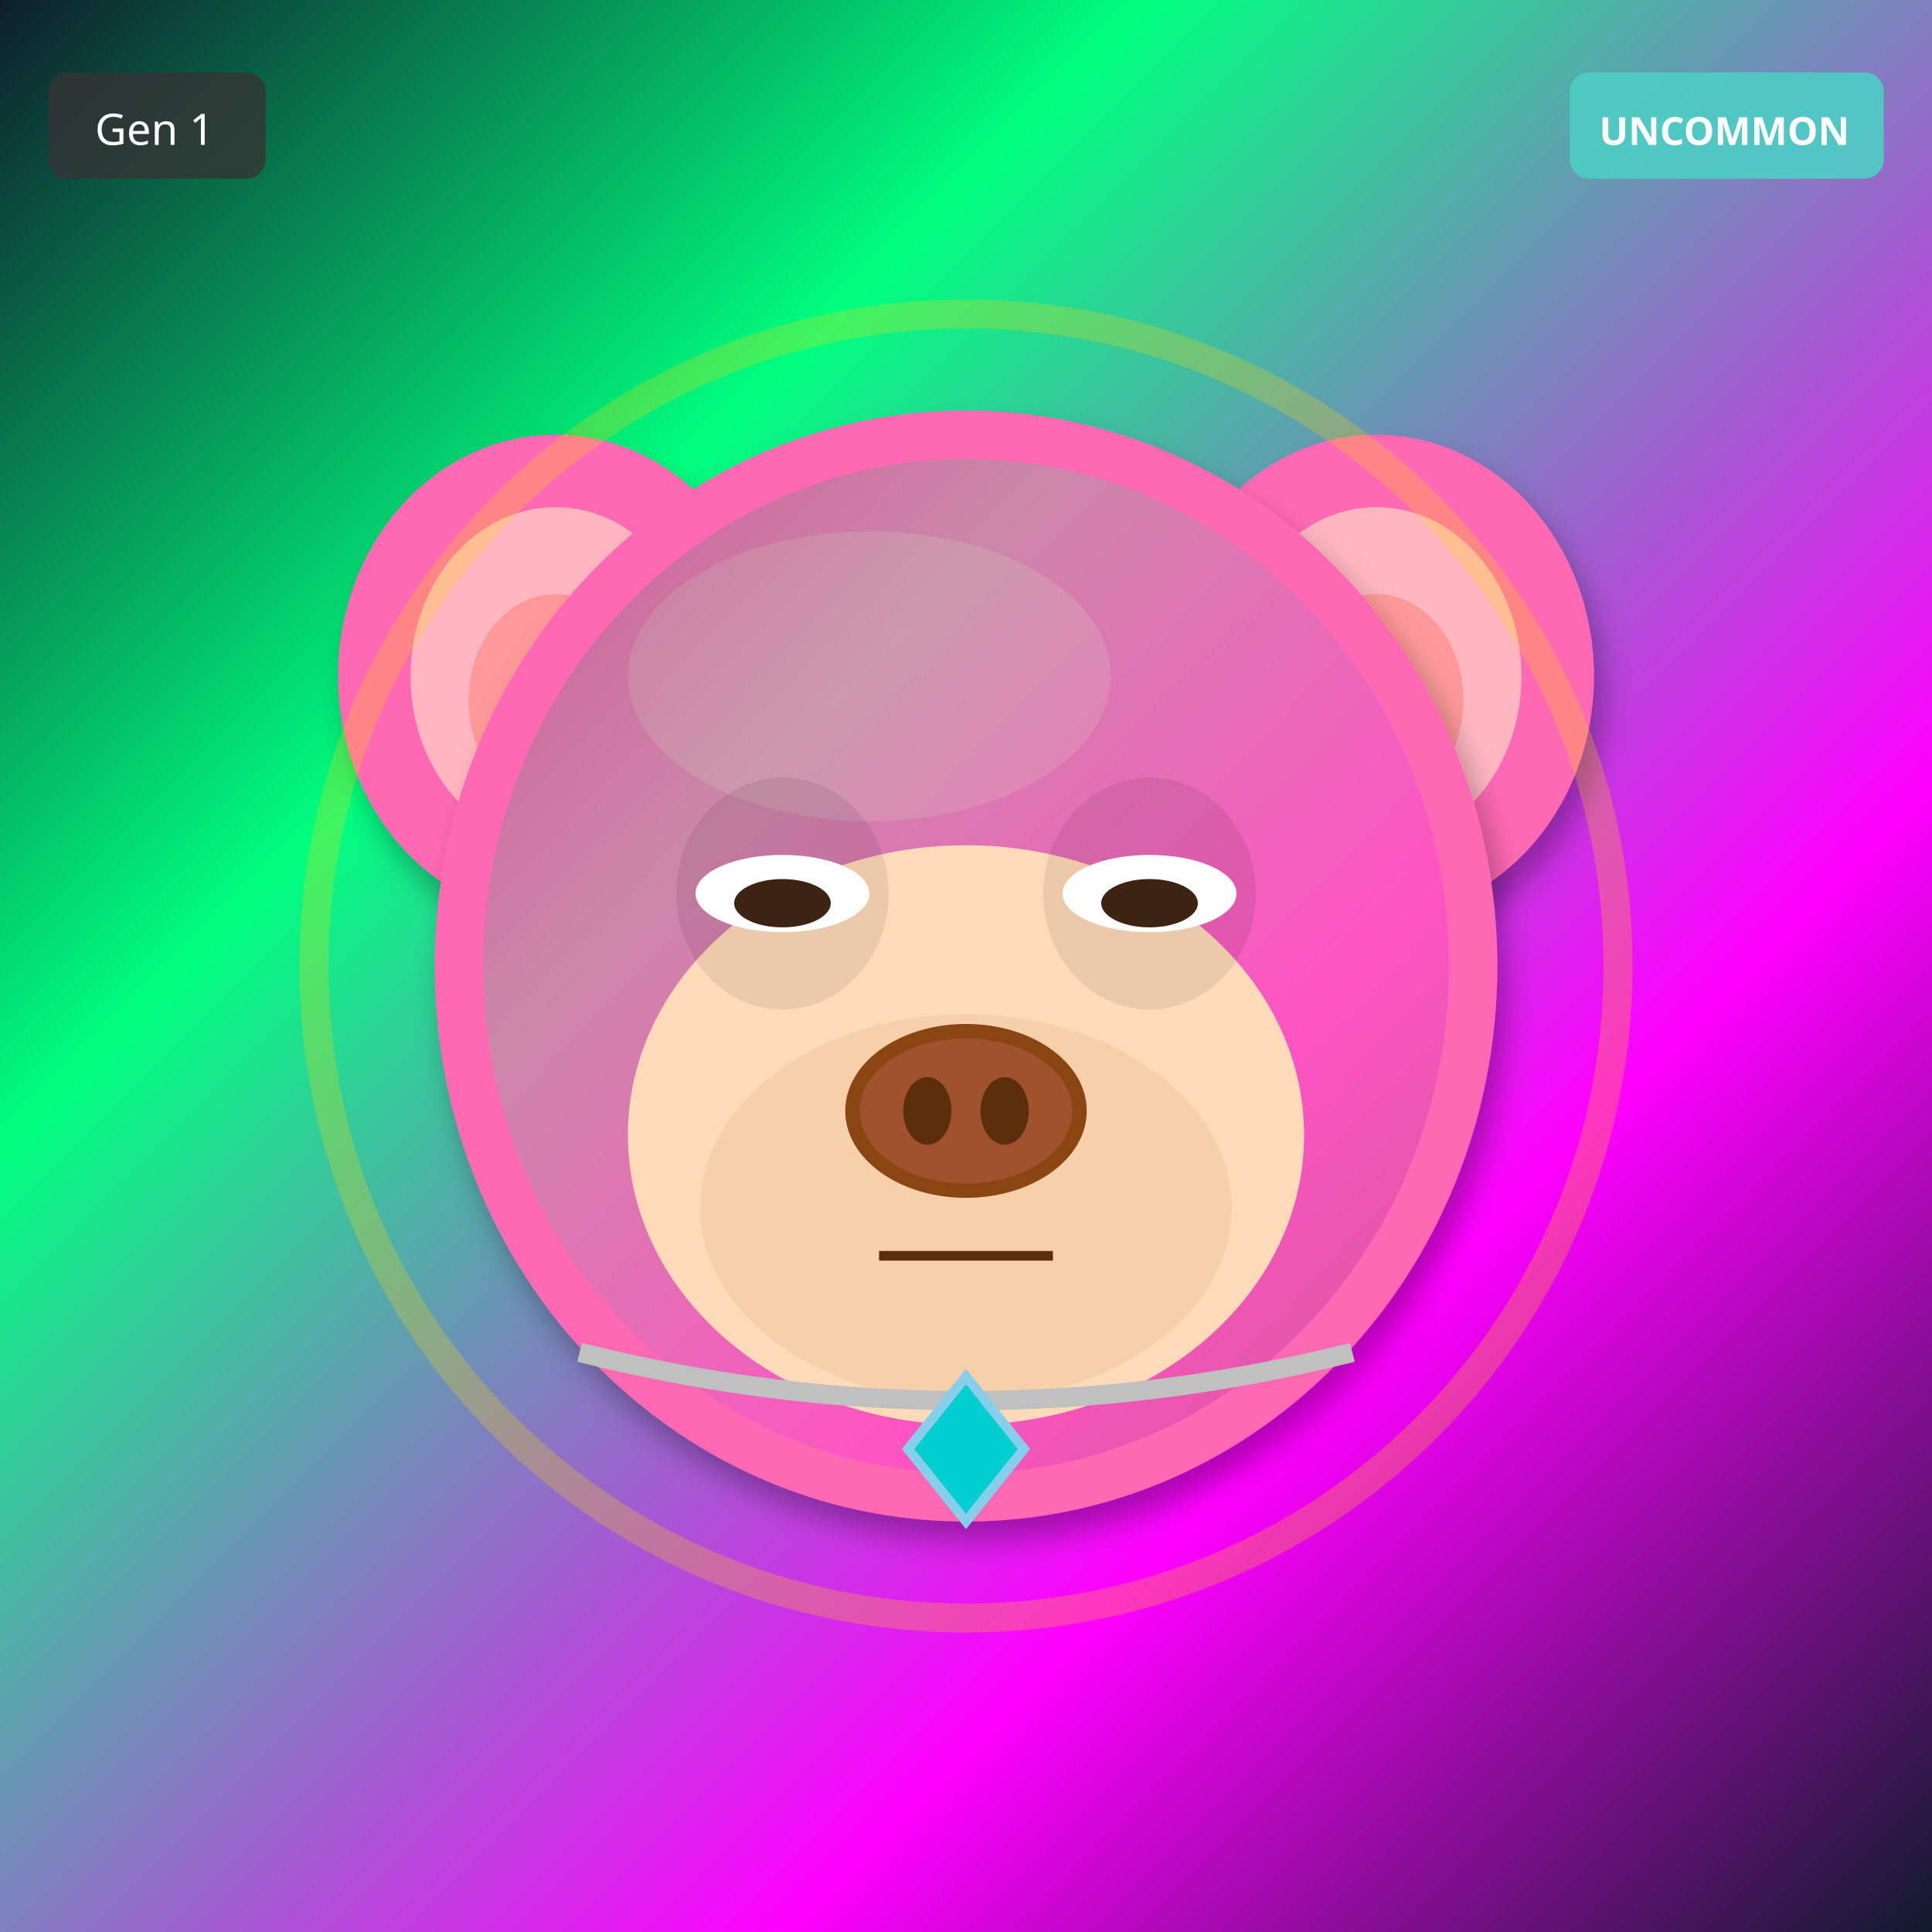
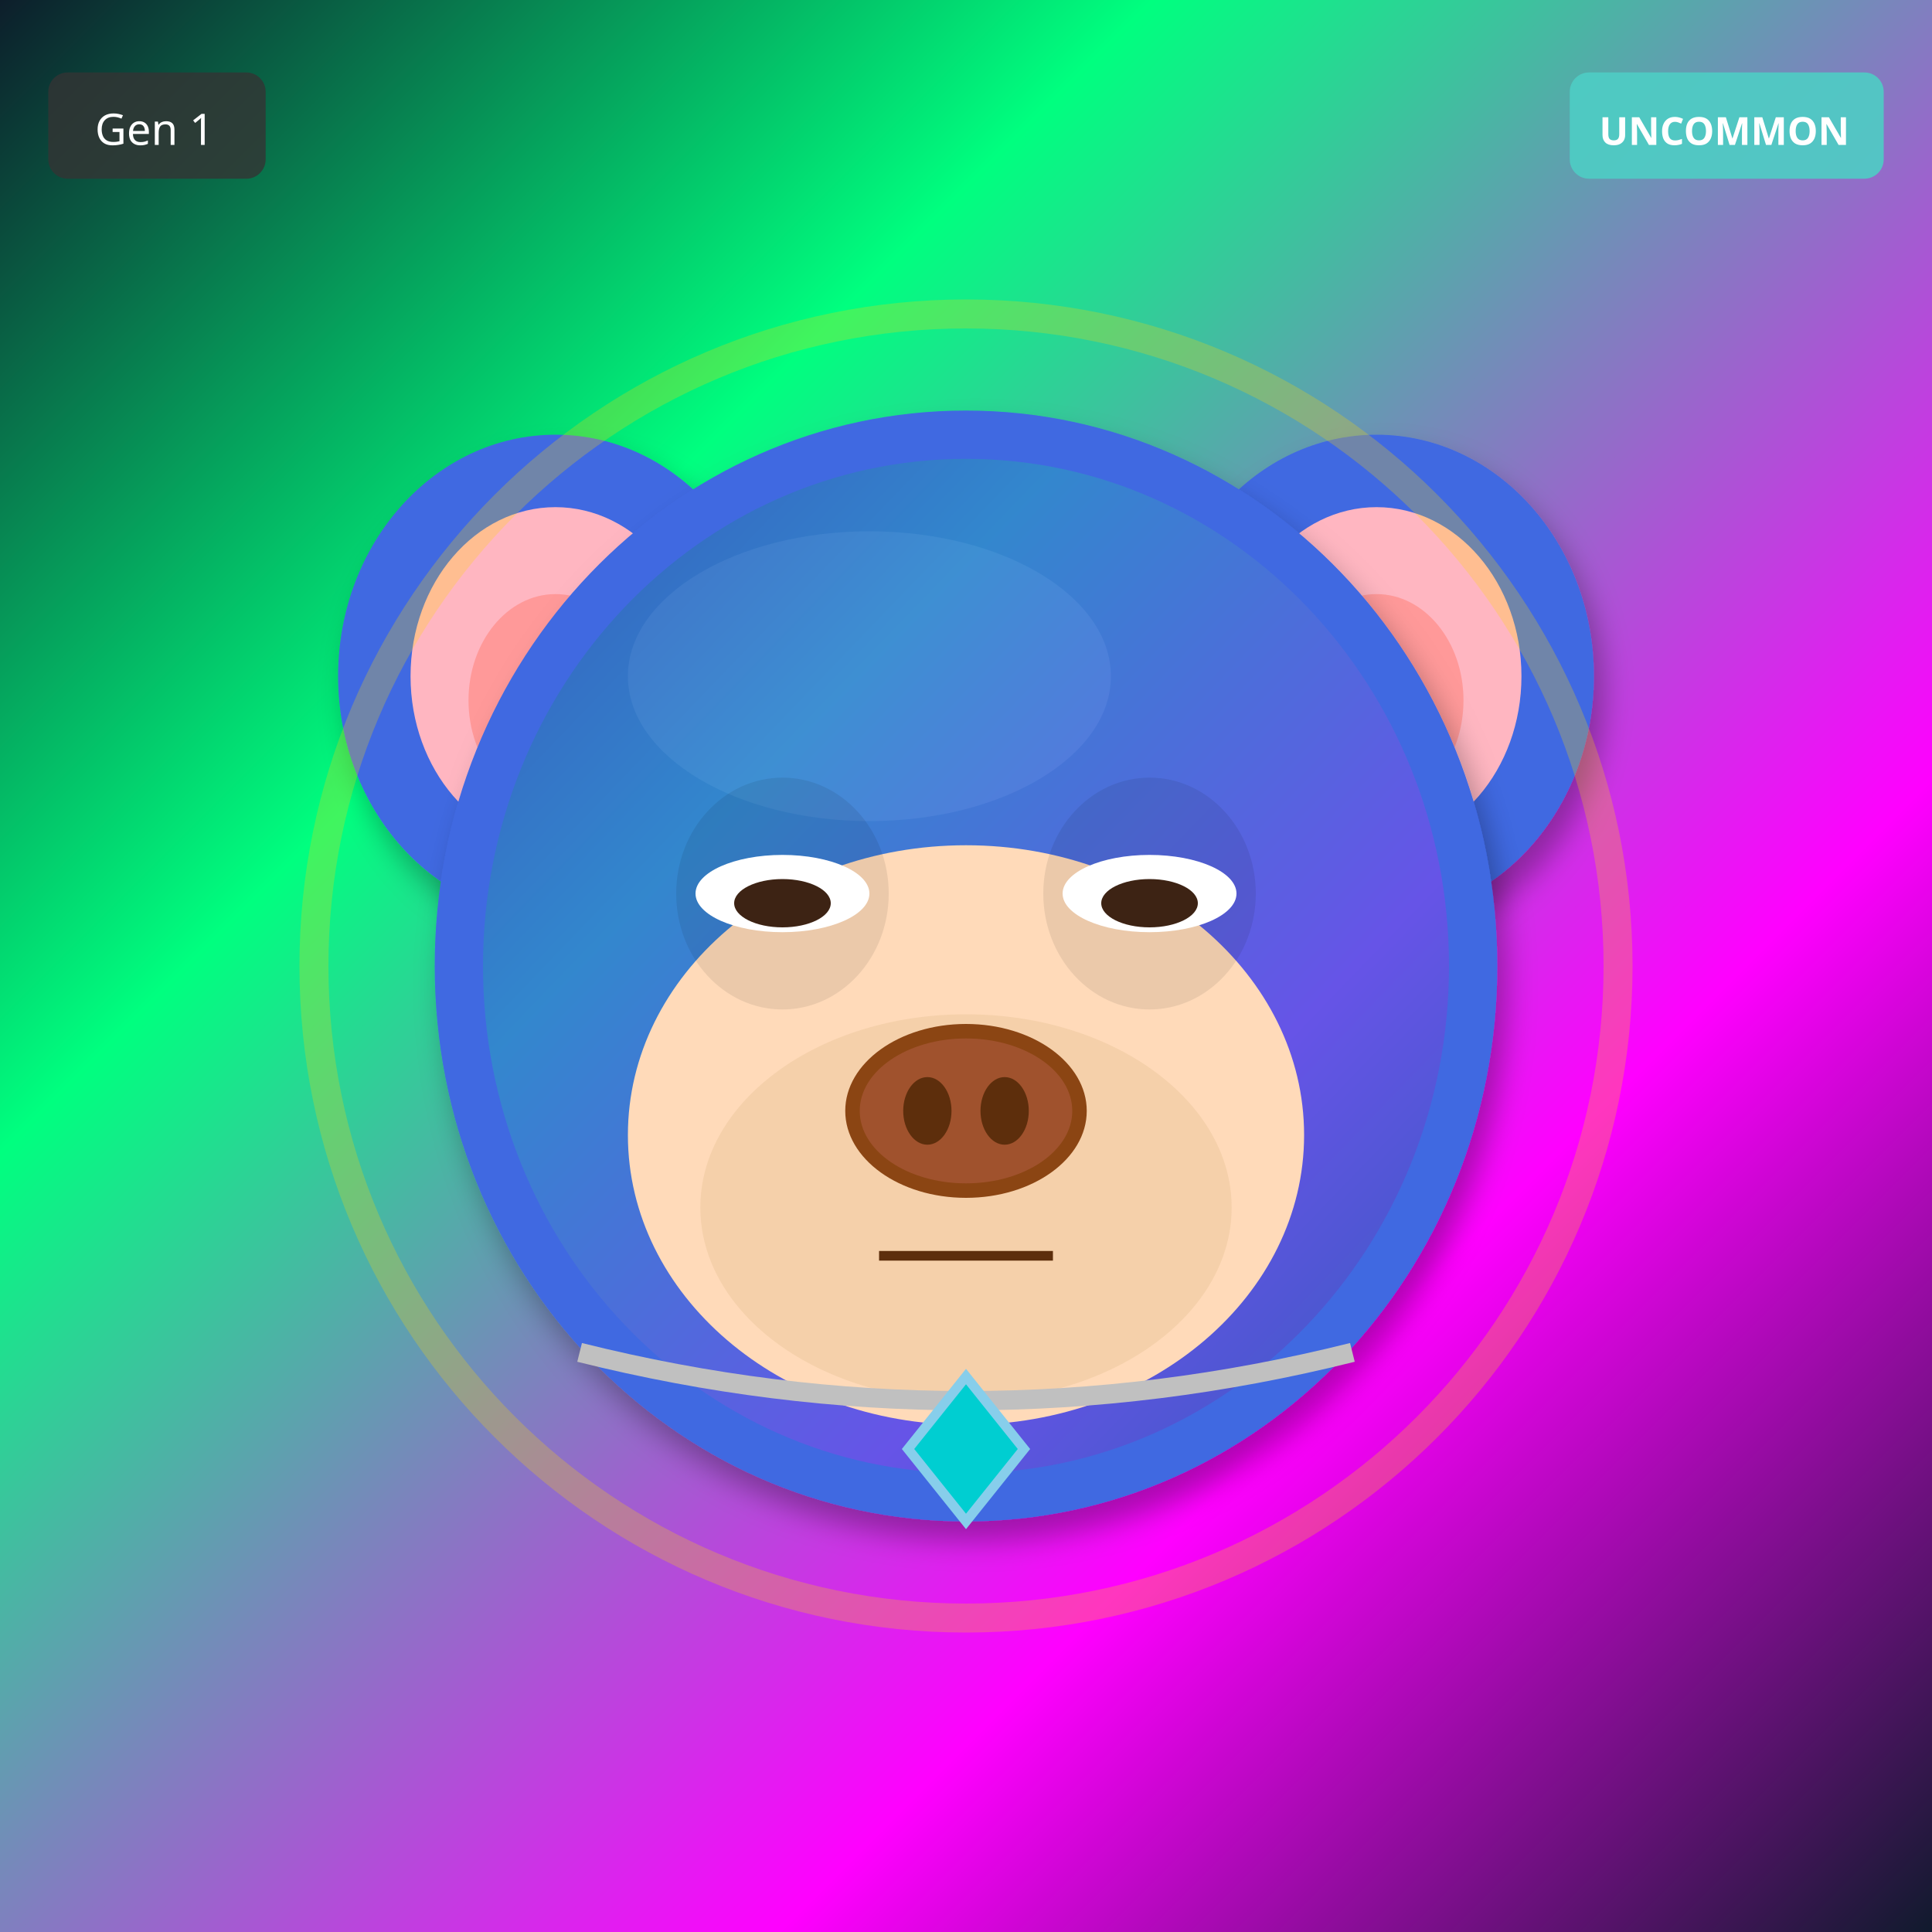
<svg xmlns="http://www.w3.org/2000/svg" width="400" height="400" viewBox="0 0 400 400">
  <defs>
    <filter id="shadow" x="-20%" y="-20%" width="140%" height="140%">
      <feDropShadow dx="2" dy="4" stdDeviation="3" flood-opacity="0.3" />
    </filter>
    <filter id="glow" x="-50%" y="-50%" width="200%" height="200%">
      <feGaussianBlur stdDeviation="8" result="blur" />
      <feMerge>
        <feMergeNode in="blur" />
        <feMergeNode in="SourceGraphic" />
      </feMerge>
    </filter>
    <linearGradient id="rainbow-body" x1="0%" y1="0%" x2="100%" y2="100%">
      <stop offset="0%" stop-color="#FF6B6B" />
      <stop offset="25%" stop-color="#FFE66D" />
      <stop offset="50%" stop-color="#4ECDC4" />
      <stop offset="75%" stop-color="#45B7D1" />
      <stop offset="100%" stop-color="#DDA0DD" />
    </linearGradient>
    <radialGradient id="galaxy-body" cx="30%" cy="30%">
      <stop offset="0%" stop-color="#E6E6FA" />
      <stop offset="50%" stop-color="#9370DB" />
      <stop offset="100%" stop-color="#1A0033" />
    </radialGradient>
    <linearGradient id="holo-body" x1="0%" y1="0%" x2="100%" y2="100%">
      <stop offset="0%" stop-color="#FF00FF" />
      <stop offset="50%" stop-color="#00FFFF" />
      <stop offset="100%" stop-color="#FFFF00" />
    </linearGradient>
    <linearGradient id="sky-gradient" x1="0%" y1="0%" x2="0%" y2="100%">
      <stop offset="0%" stop-color="#87CEEB" />
      <stop offset="100%" stop-color="#E0F4FF" />
    </linearGradient>
    <linearGradient id="grass-gradient" x1="0%" y1="0%" x2="0%" y2="100%">
      <stop offset="0%" stop-color="#90EE90" />
      <stop offset="100%" stop-color="#228B22" />
    </linearGradient>
    <linearGradient id="sunset-gradient" x1="0%" y1="0%" x2="0%" y2="100%">
      <stop offset="0%" stop-color="#FF6B6B" />
      <stop offset="50%" stop-color="#FFE66D" />
      <stop offset="100%" stop-color="#4ECDC4" />
    </linearGradient>
    <linearGradient id="aurora-gradient" x1="0%" y1="0%" x2="100%" y2="100%">
      <stop offset="0%" stop-color="#0D1B2A" />
      <stop offset="30%" stop-color="#00FF7F" />
      <stop offset="70%" stop-color="#FF00FF" />
      <stop offset="100%" stop-color="#0D1B2A" />
    </linearGradient>
    <radialGradient id="multiverse-gradient" cx="50%" cy="50%">
      <stop offset="0%" stop-color="#FFD700" />
      <stop offset="40%" stop-color="#FF00FF" />
      <stop offset="70%" stop-color="#00FFFF" />
      <stop offset="100%" stop-color="#000" />
    </radialGradient>
    <linearGradient id="rift-gradient" x1="0%" y1="0%" x2="100%" y2="100%">
      <stop offset="0%" stop-color="#000" />
      <stop offset="30%" stop-color="#9400D3" />
      <stop offset="50%" stop-color="#00FFFF" />
      <stop offset="70%" stop-color="#9400D3" />
      <stop offset="100%" stop-color="#000" />
    </linearGradient>
    <linearGradient id="heaven-gradient" x1="0%" y1="0%" x2="0%" y2="100%">
      <stop offset="0%" stop-color="#FFF" />
      <stop offset="50%" stop-color="#FFD700" stop-opacity="0.3" />
      <stop offset="100%" stop-color="#F0F8FF" />
    </linearGradient>
    <clipPath id="head-clip">
      <ellipse cx="200" cy="200" rx="110" ry="115" />
    </clipPath>
  </defs>
  <rect width="400" height="400" fill="url(#aurora-gradient)" />
-   <ellipse cx="115" cy="140" rx="45" ry="50" fill="#FF69B4" filter="url(#shadow)" />
+   <ellipse cx="115" cy="140" rx="45" ry="50" fill="#4169E1" filter="url(#shadow)" />
  <ellipse cx="115" cy="140" rx="30" ry="35" fill="#FFB6C1" />
  <ellipse cx="115" cy="145" rx="18" ry="22" fill="#FF9999" />
-   <ellipse cx="285" cy="140" rx="45" ry="50" fill="#FF69B4" filter="url(#shadow)" />
+   <ellipse cx="285" cy="140" rx="45" ry="50" fill="#4169E1" filter="url(#shadow)" />
  <ellipse cx="285" cy="140" rx="30" ry="35" fill="#FFB6C1" />
  <ellipse cx="285" cy="145" rx="18" ry="22" fill="#FF9999" />
-   <ellipse cx="200" cy="200" rx="110" ry="115" fill="#FF69B4" filter="url(#shadow)" />
-   <ellipse cx="180" cy="140" rx="50" ry="30" fill="#FFB6C1" opacity="0.3" />
+   <ellipse cx="200" cy="200" rx="110" ry="115" fill="#4169E1" filter="url(#shadow)" />
+   <ellipse cx="180" cy="140" rx="50" ry="30" fill="#6B8BF5" opacity="0.3" />
  <g clip-path="url(#head-clip)">
    <ellipse cx="200" cy="200" rx="100" ry="105" fill="url(#aurora-gradient)" opacity="0.2" />
  </g>
  <ellipse cx="200" cy="235" rx="70" ry="60" fill="#FFDAB9" />
  <ellipse cx="200" cy="250" rx="55" ry="40" fill="#DEB887" opacity="0.3" />
  <ellipse cx="162" cy="185" rx="22" ry="24" fill="#000" opacity="0.08" />
  <ellipse cx="238" cy="185" rx="22" ry="24" fill="#000" opacity="0.08" />
  <ellipse cx="162" cy="185" rx="18" ry="8" fill="white" />
  <ellipse cx="162" cy="187" rx="10" ry="5" fill="#3D2314" />
  <ellipse cx="238" cy="185" rx="18" ry="8" fill="white" />
  <ellipse cx="238" cy="187" rx="10" ry="5" fill="#3D2314" />
  <g>
    <ellipse cx="200" cy="230" rx="25" ry="18" fill="#8B4513" />
    <ellipse cx="200" cy="230" rx="22" ry="15" fill="#A0522D" />
    <ellipse cx="192" cy="230" rx="5" ry="7" fill="#5D2E0C" />
    <ellipse cx="208" cy="230" rx="5" ry="7" fill="#5D2E0C" />
  </g>
  <line x1="182" y1="260" x2="218" y2="260" stroke="#5D2E0C" stroke-width="2" />
  <path d="M120 280 Q200 300 280 280" stroke="#C0C0C0" stroke-width="4" fill="none" />
  <polygon points="200,285 212,300 200,315 188,300" fill="#00CED1" stroke="#87CEEB" stroke-width="2" />
  <circle cx="200" cy="200" r="135" fill="none" stroke="#FFD700" stroke-width="6" opacity="0.25" />
  <g transform="translate(325, 15)">
    <rect width="65" height="22" rx="4" fill="#4ECDC4" opacity="0.9" />
    <text x="32" y="15" font-size="8" fill="#FFF" text-anchor="middle" font-family="sans-serif" font-weight="bold">UNCOMMON</text>
  </g>
  <g transform="translate(10, 15)">
    <rect width="45" height="22" rx="4" fill="#333" opacity="0.8" />
    <text x="22" y="15" font-size="9" fill="#FFF" text-anchor="middle" font-family="sans-serif">Gen 1</text>
  </g>
</svg>
